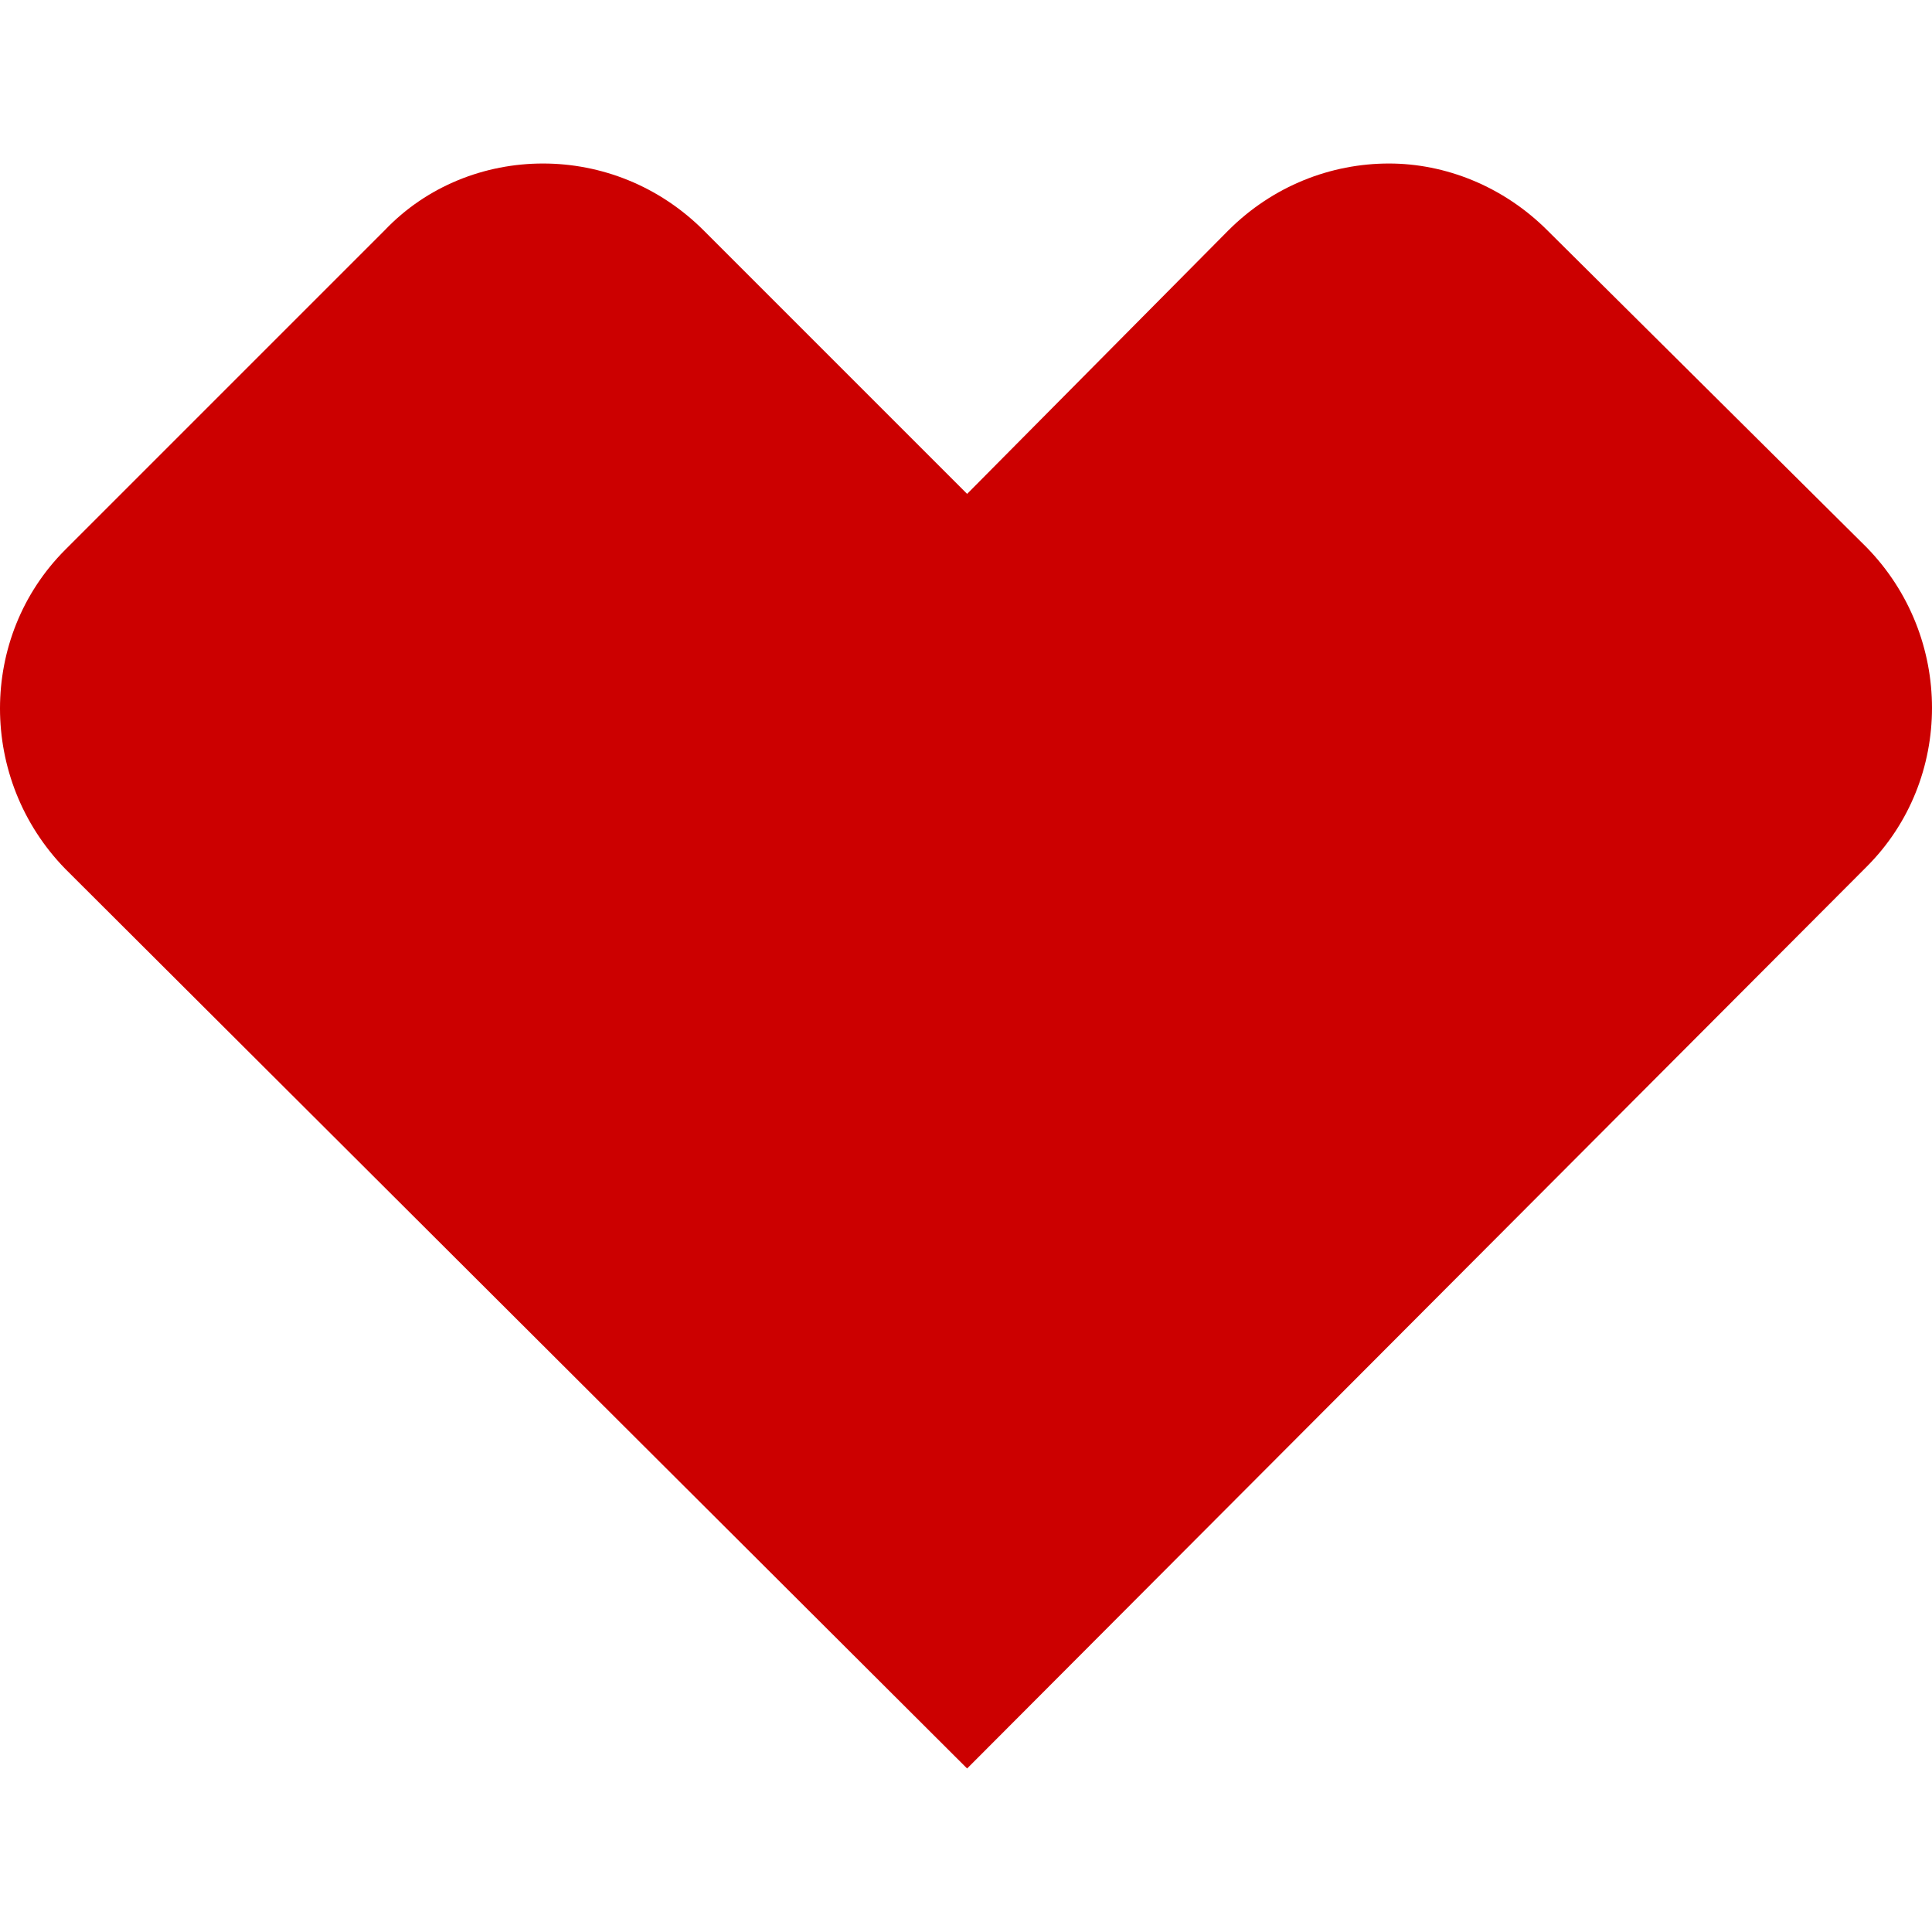
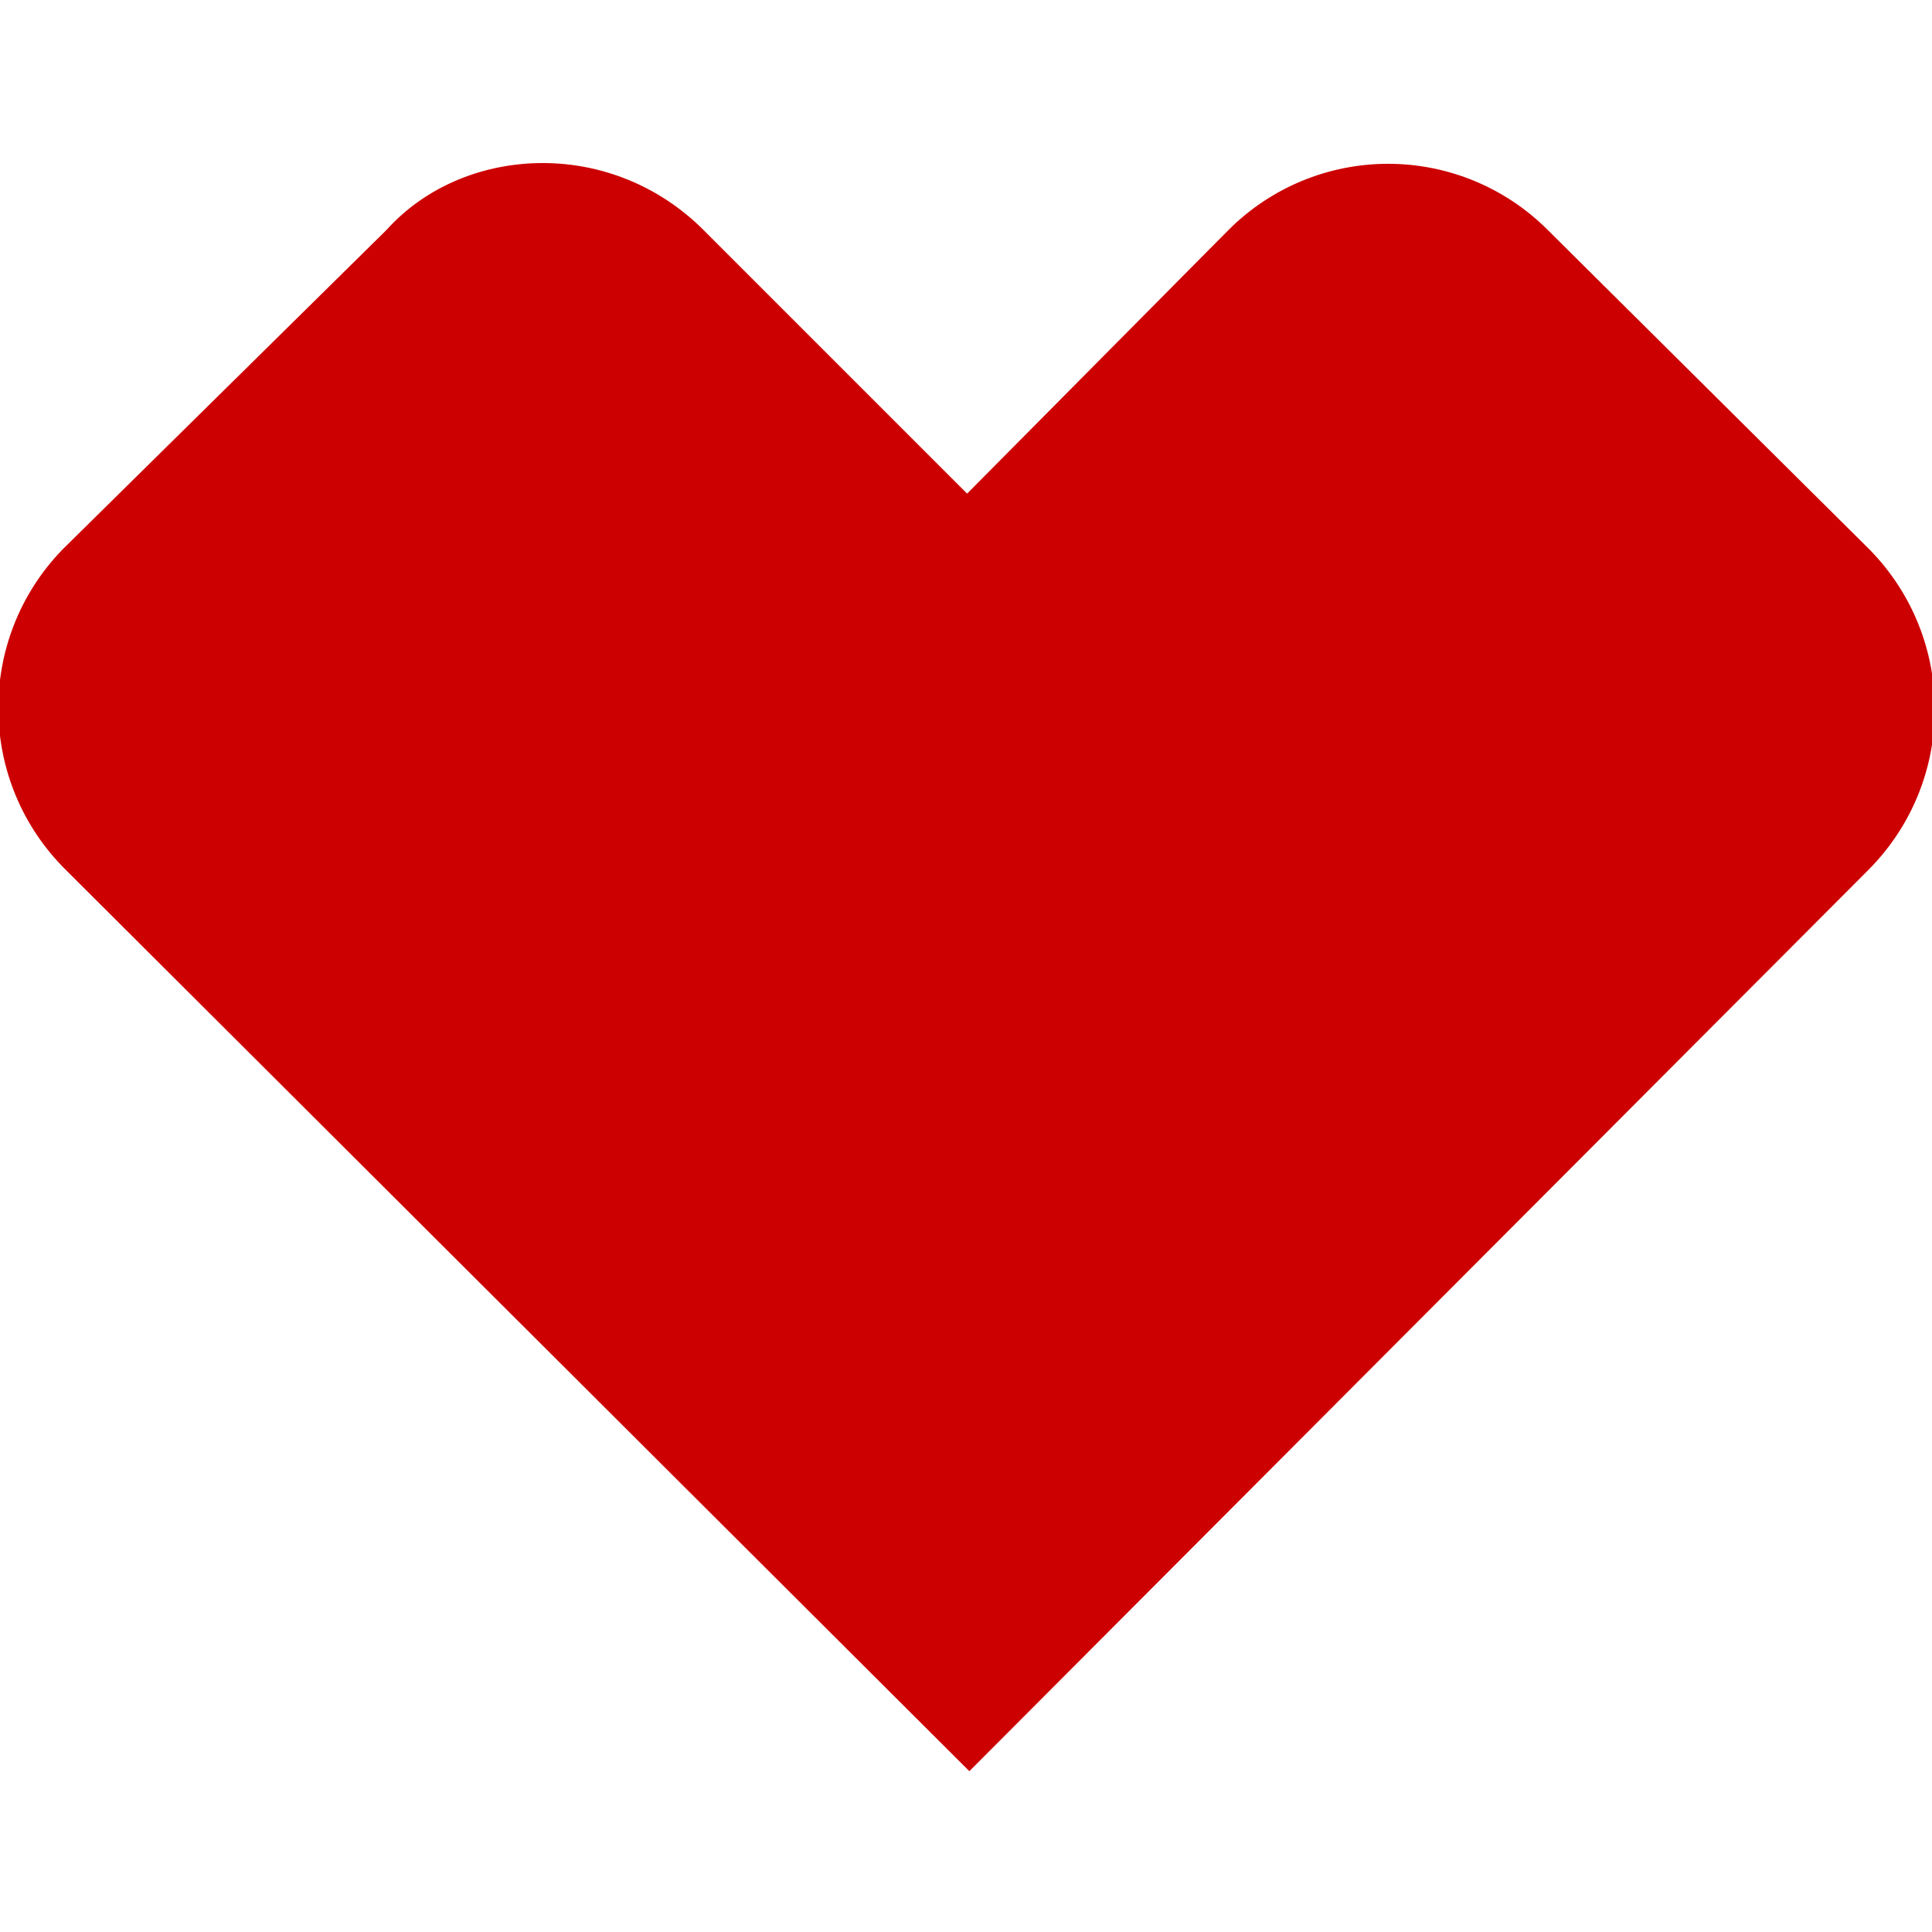
- <svg xmlns="http://www.w3.org/2000/svg" version="1.1" id="Layer_1" x="0" y="0" xml:space="preserve" width="86.55" height="86.55">
-   <style type="text/css" id="style4543" />
-   <linearGradient id="SVGID_1_" gradientUnits="userSpaceOnUse" x1="-53" y1="357" x2="-52.293" y2="356.293">
-     <stop offset="0" id="stop4545" stop-color="#1eab4b" />
-     <stop offset=".983" id="stop4547" stop-color="#19361a" />
-   </linearGradient>
-   <path d="M24.325 7.325c-2.6 0-5.2 1-7.1 3l-14.3 14.3c-3.9 3.9-3.9 10.3 0 14.3l40.4 40.3 40.3-40.4c3.9-3.9 3.9-10.3 0-14.3l-14.3-14.2c-2-2-4.6-3-7.1-3-2.6 0-5.2 1-7.2 3l-11.7 11.8-11.8-11.8c-2-2-4.6-3-7.2-3z" id="path4550" fill="#c00" />
+ <svg xmlns="http://www.w3.org/2000/svg" viewBox="0 0 86.5 86.5">
+   <path fill="#c00" d="M24.3 7.3c-2.6 0-5.2 1-7 3L2.8 24.6A10.2 10.2 0 0 0 3 39l40.4 40.3 40.3-40.4a10.2 10.2 0 0 0 0-14.3L69.3 10.3a10.1 10.1 0 0 0-14.3 0L43.3 22.1 31.5 10.3c-2-2-4.6-3-7.2-3z" />
</svg>
